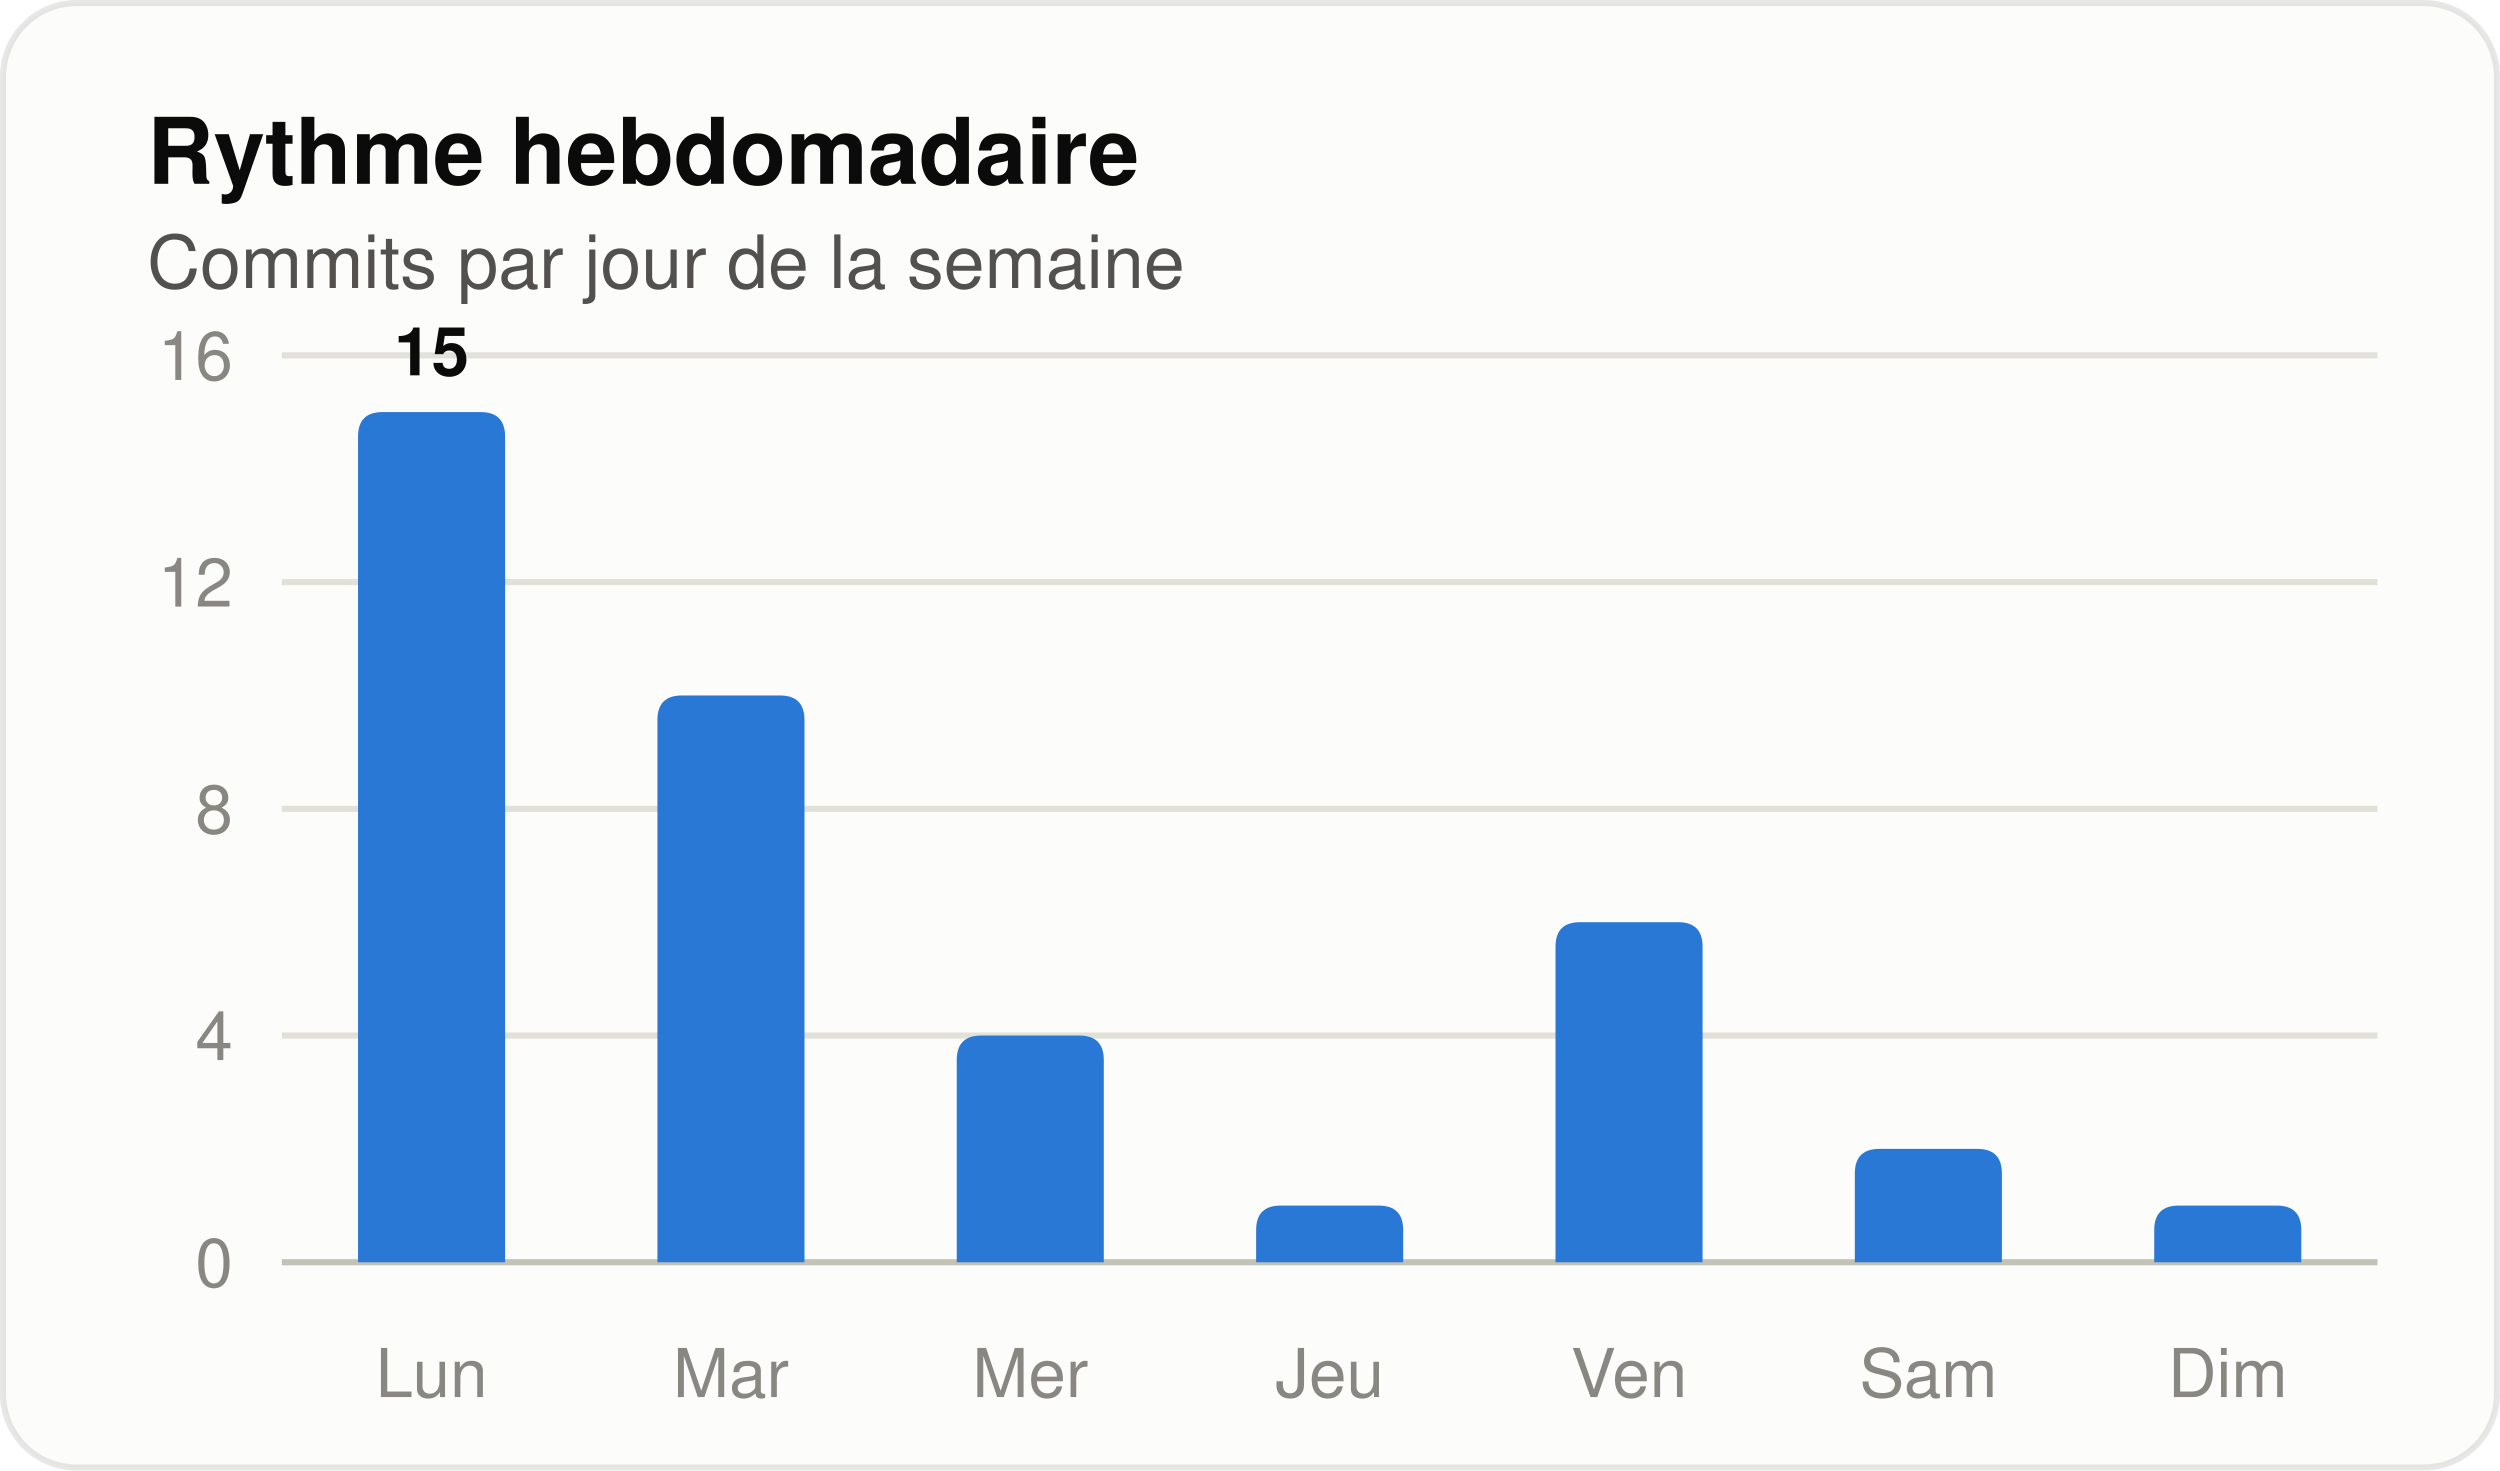
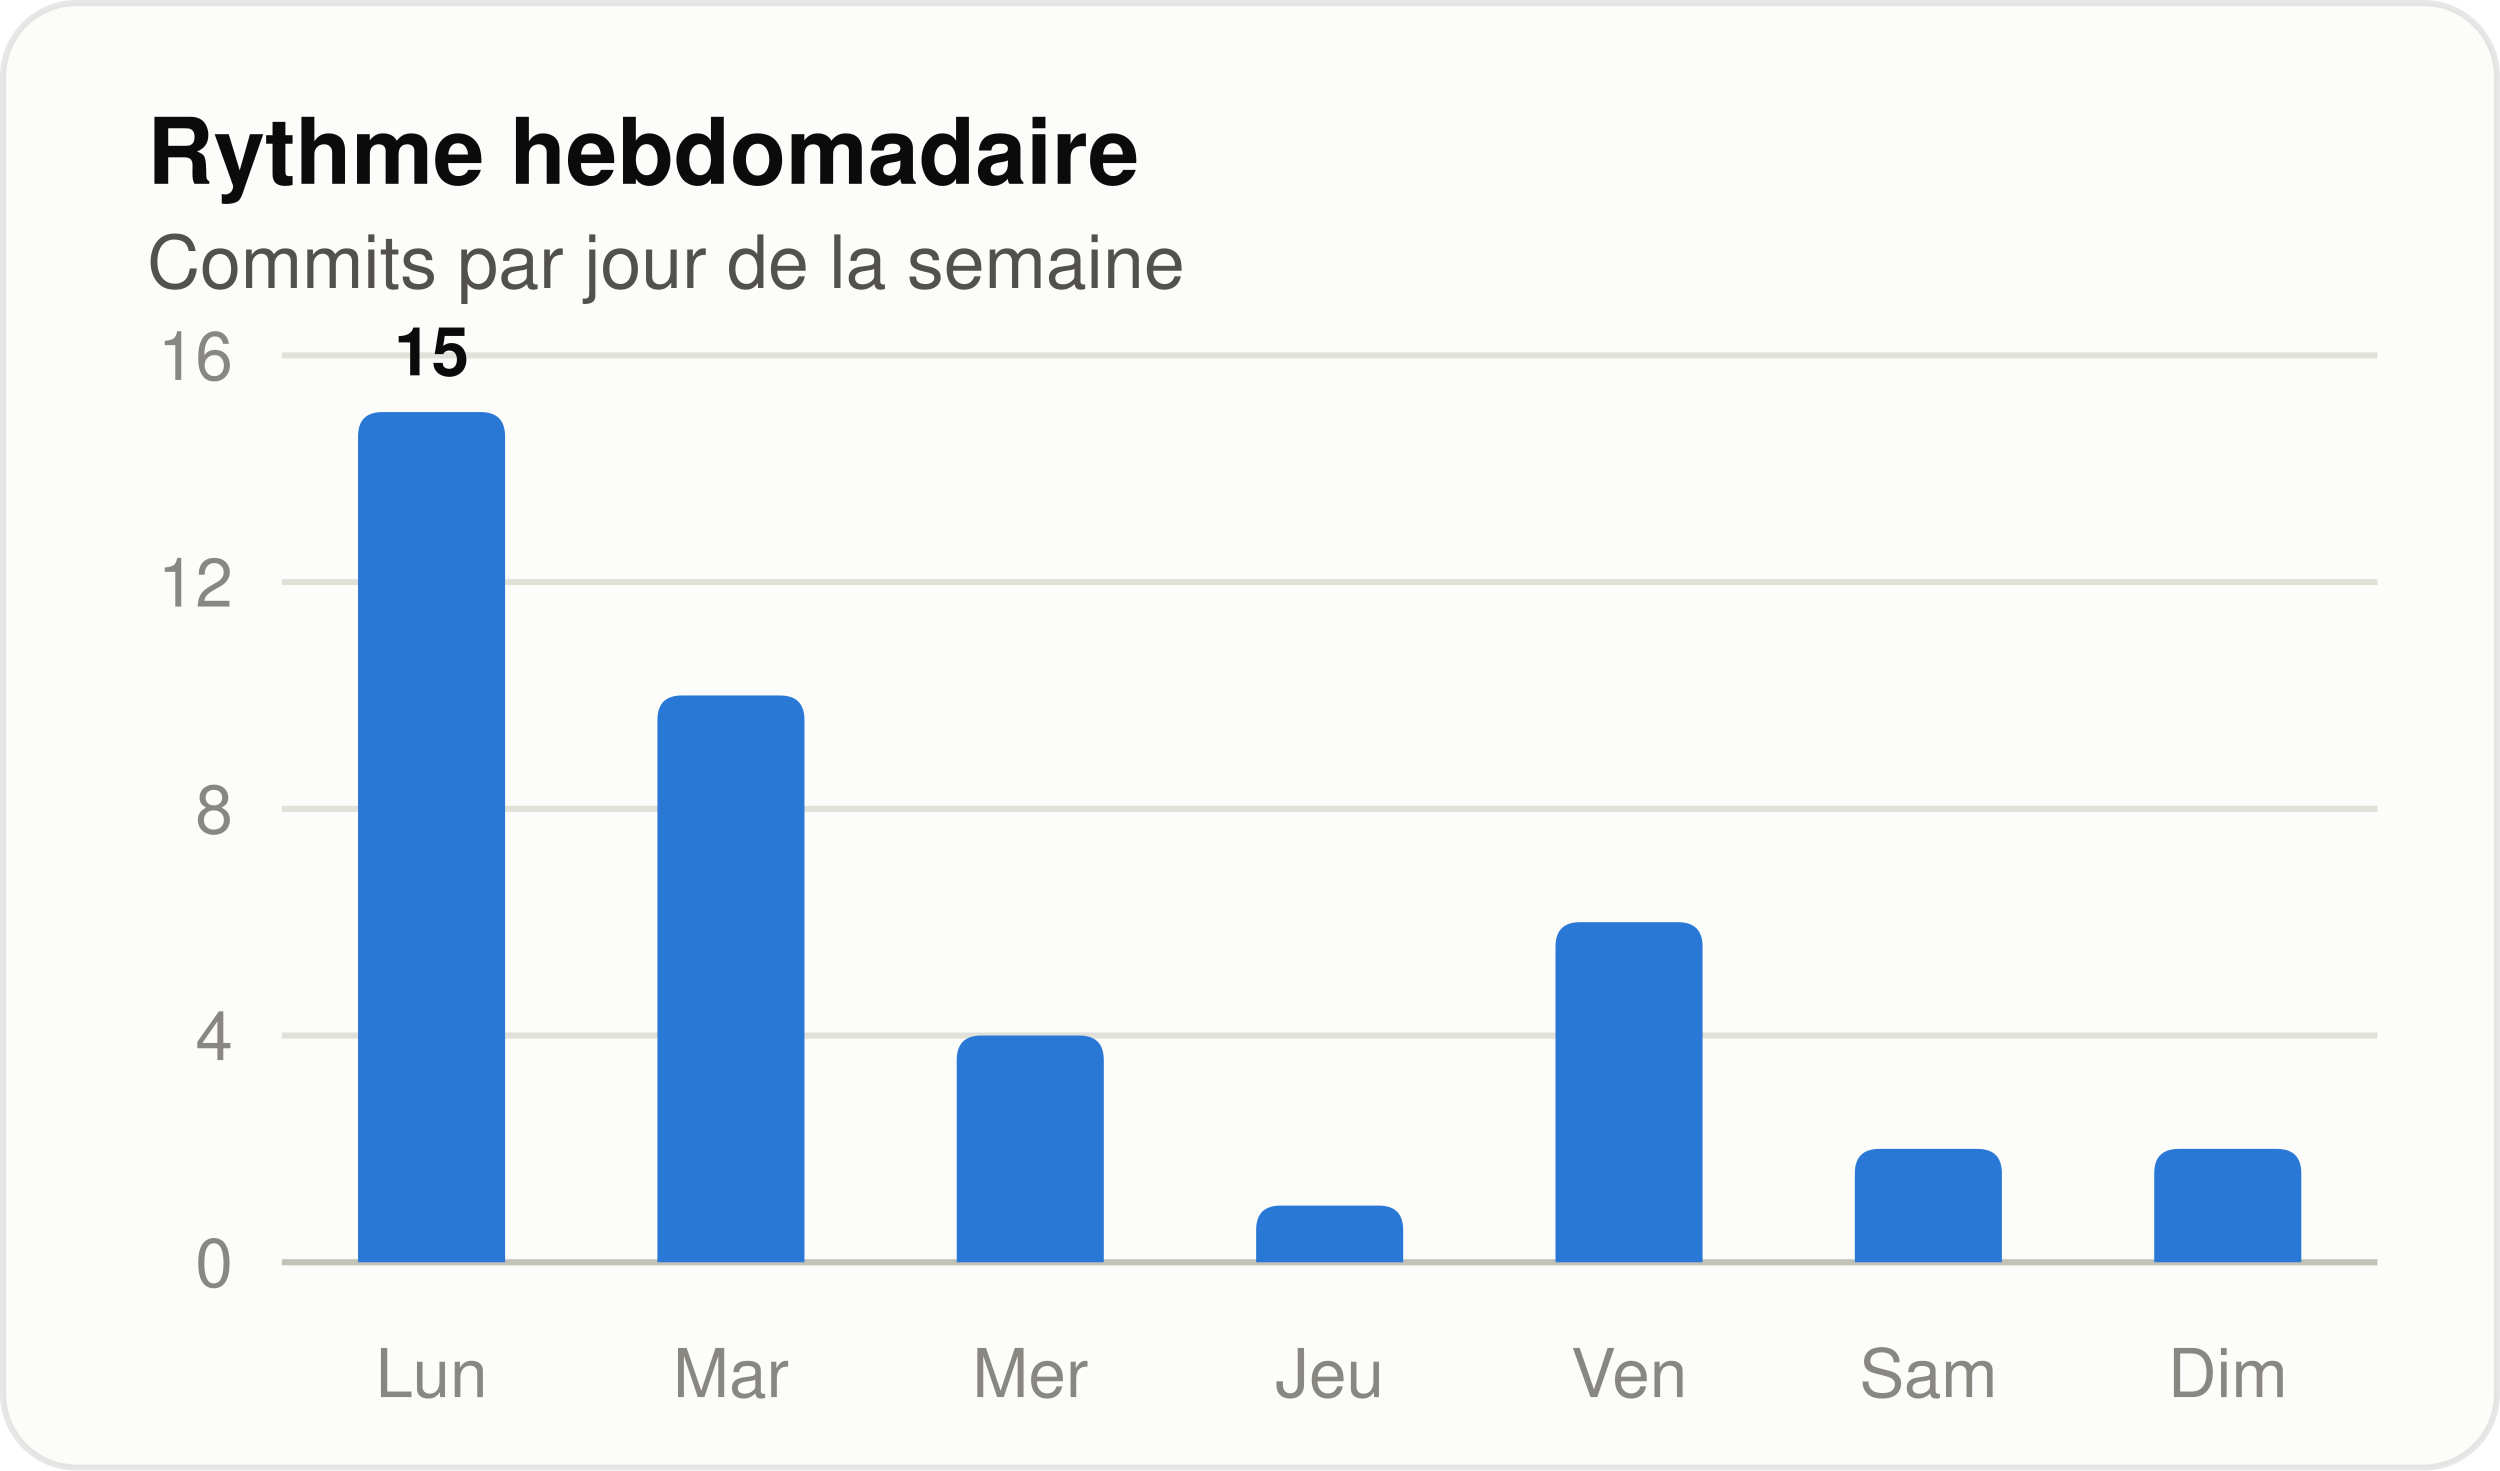
<svg xmlns="http://www.w3.org/2000/svg" width="408" height="240" viewBox="0 0 408 240" role="img" aria-label="Histogramme des commits par jour de la semaine" font-family="system-ui, 'Segoe UI', Ubuntu, Helvetica, Arial, sans-serif">
  <rect x="0.5" y="0.5" width="407" height="239" rx="12" fill="#fcfcfb" stroke="rgba(11,11,11,0.10)" />
  <text x="24" y="30" font-size="15" fill="#0b0b0b" font-weight="600">Rythme hebdomadaire</text>
  <text x="24" y="47" font-size="12" fill="#52514e">Commits par jour de la semaine</text>
  <line x1="46" y1="206.0" x2="388" y2="206.0" stroke="#c3c2b7" stroke-width="1" />
  <text x="38" y="210" font-size="11" fill="#898781" text-anchor="end" font-variant-numeric="tabular-nums">0</text>
  <line x1="46" y1="169.0" x2="388" y2="169.0" stroke="#e1e0d9" stroke-width="1" />
  <text x="38" y="173" font-size="11" fill="#898781" text-anchor="end" font-variant-numeric="tabular-nums">4</text>
  <line x1="46" y1="132.0" x2="388" y2="132.0" stroke="#e1e0d9" stroke-width="1" />
  <text x="38" y="136" font-size="11" fill="#898781" text-anchor="end" font-variant-numeric="tabular-nums">8</text>
  <line x1="46" y1="95.0" x2="388" y2="95.0" stroke="#e1e0d9" stroke-width="1" />
  <text x="38" y="99" font-size="11" fill="#898781" text-anchor="end" font-variant-numeric="tabular-nums">12</text>
  <line x1="46" y1="58.0" x2="388" y2="58.0" stroke="#e1e0d9" stroke-width="1" />
  <text x="38" y="62" font-size="11" fill="#898781" text-anchor="end" font-variant-numeric="tabular-nums">16</text>
  <path d="M 58.43 206.00 V 71.25 Q 58.43 67.25 62.43 67.25 H 78.43 Q 82.43 67.25 82.43 71.25 V 206.00 Z" fill="#2a78d6" />
  <text x="70.429" y="61.25" font-size="11" fill="#0b0b0b" font-weight="600" text-anchor="middle">15</text>
  <text x="70.429" y="228" font-size="11" fill="#898781" text-anchor="middle">Lun</text>
  <path d="M 107.29 206.00 V 117.50 Q 107.29 113.50 111.29 113.50 H 127.29 Q 131.29 113.50 131.29 117.50 V 206.00 Z" fill="#2a78d6" />
  <text x="119.286" y="228" font-size="11" fill="#898781" text-anchor="middle">Mar</text>
  <path d="M 156.14 206.00 V 173.00 Q 156.14 169.00 160.14 169.00 H 176.14 Q 180.14 169.00 180.14 173.00 V 206.00 Z" fill="#2a78d6" />
  <text x="168.143" y="228" font-size="11" fill="#898781" text-anchor="middle">Mer</text>
  <path d="M 205.00 206.00 V 200.75 Q 205.00 196.75 209.00 196.75 H 225.00 Q 229.00 196.75 229.00 200.75 V 206.00 Z" fill="#2a78d6" />
  <text x="217" y="228" font-size="11" fill="#898781" text-anchor="middle">Jeu</text>
  <path d="M 253.86 206.00 V 154.50 Q 253.86 150.50 257.86 150.50 H 273.86 Q 277.86 150.50 277.86 154.50 V 206.00 Z" fill="#2a78d6" />
  <text x="265.857" y="228" font-size="11" fill="#898781" text-anchor="middle">Ven</text>
  <path d="M 302.71 206.00 V 191.50 Q 302.71 187.50 306.71 187.50 H 322.71 Q 326.71 187.50 326.71 191.50 V 206.00 Z" fill="#2a78d6" />
  <text x="314.714" y="228" font-size="11" fill="#898781" text-anchor="middle">Sam</text>
-   <path d="M 351.57 206.00 V 200.75 Q 351.57 196.75 355.57 196.75 H 371.57 Q 375.57 196.75 375.57 200.75 V 206.00 Z" fill="#2a78d6" />
+   <path d="M 351.57 206.00 V 191.50 Q 351.57 187.50 355.57 187.50 H 371.57 Q 375.57 187.50 375.57 191.50 V 206.00 Z" fill="#2a78d6" />
  <text x="363.571" y="228" font-size="11" fill="#898781" text-anchor="middle">Dim</text>
</svg>
